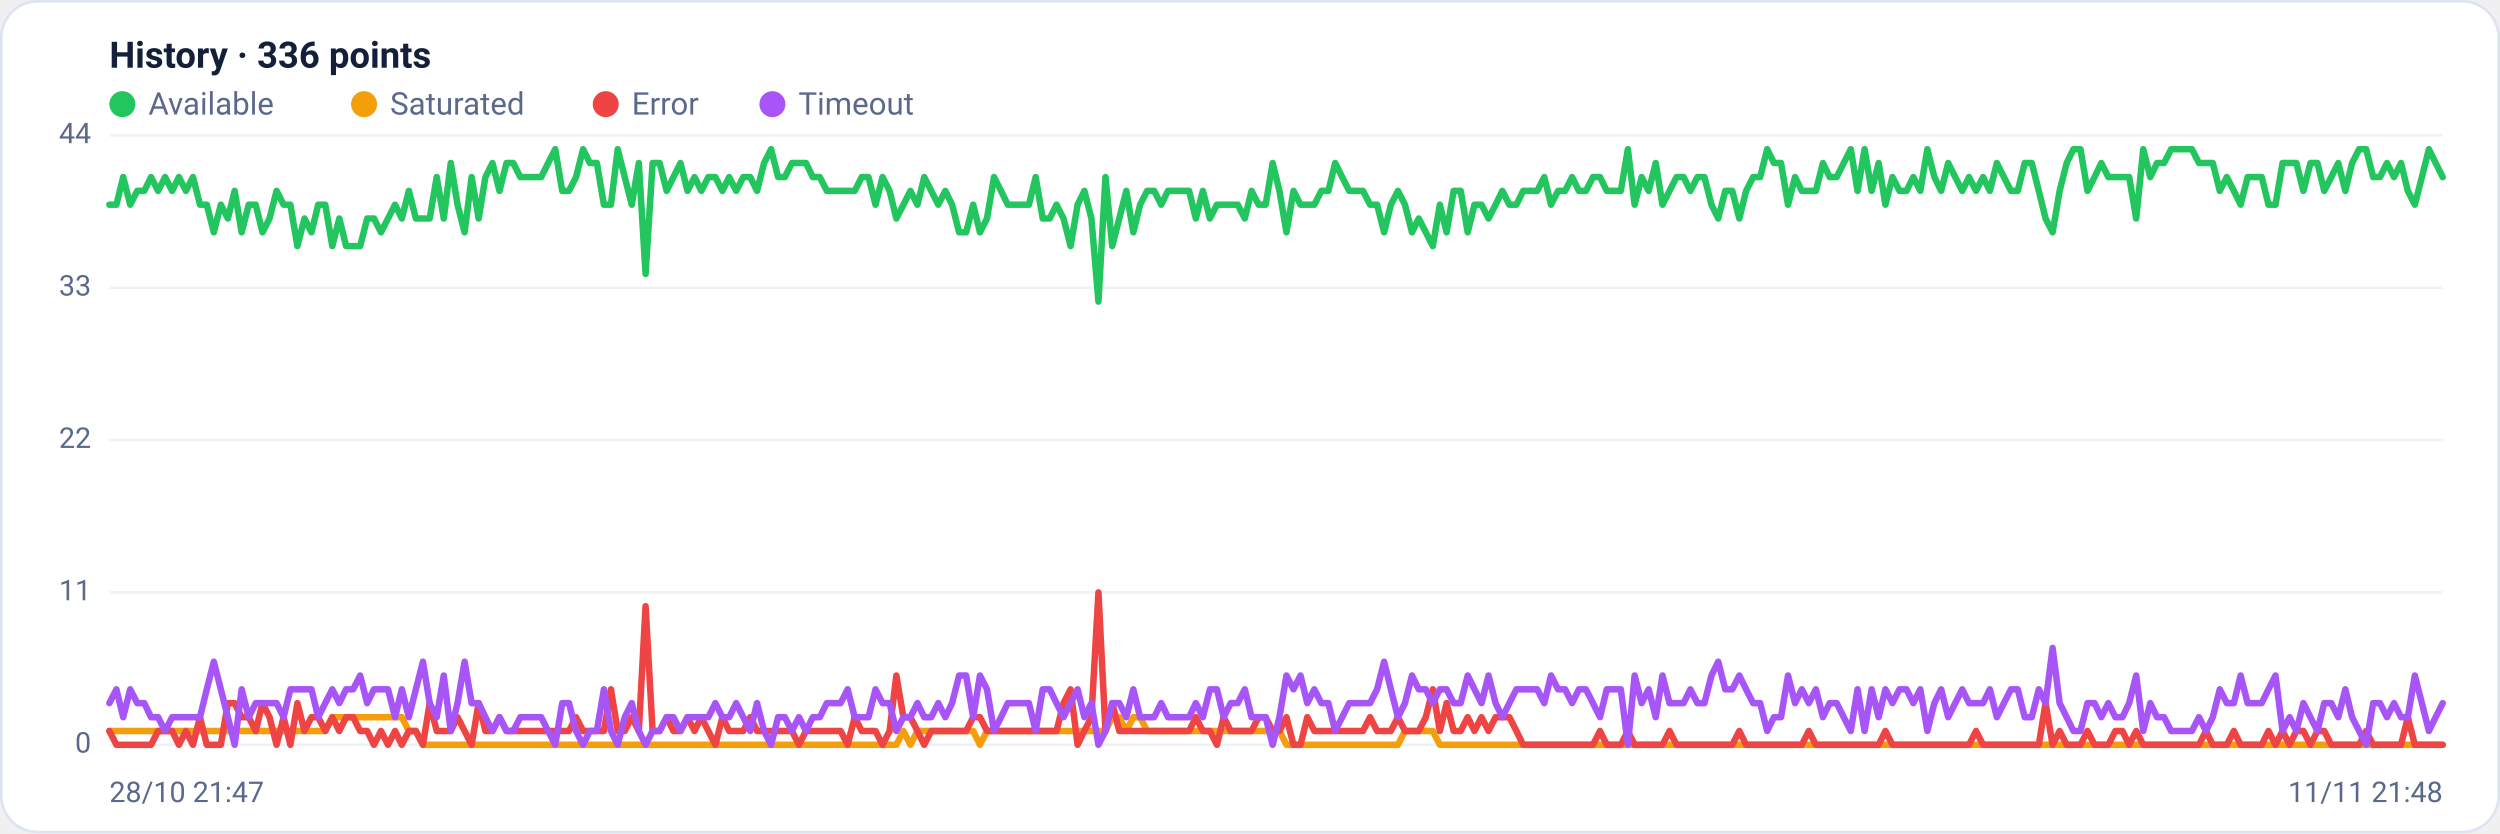
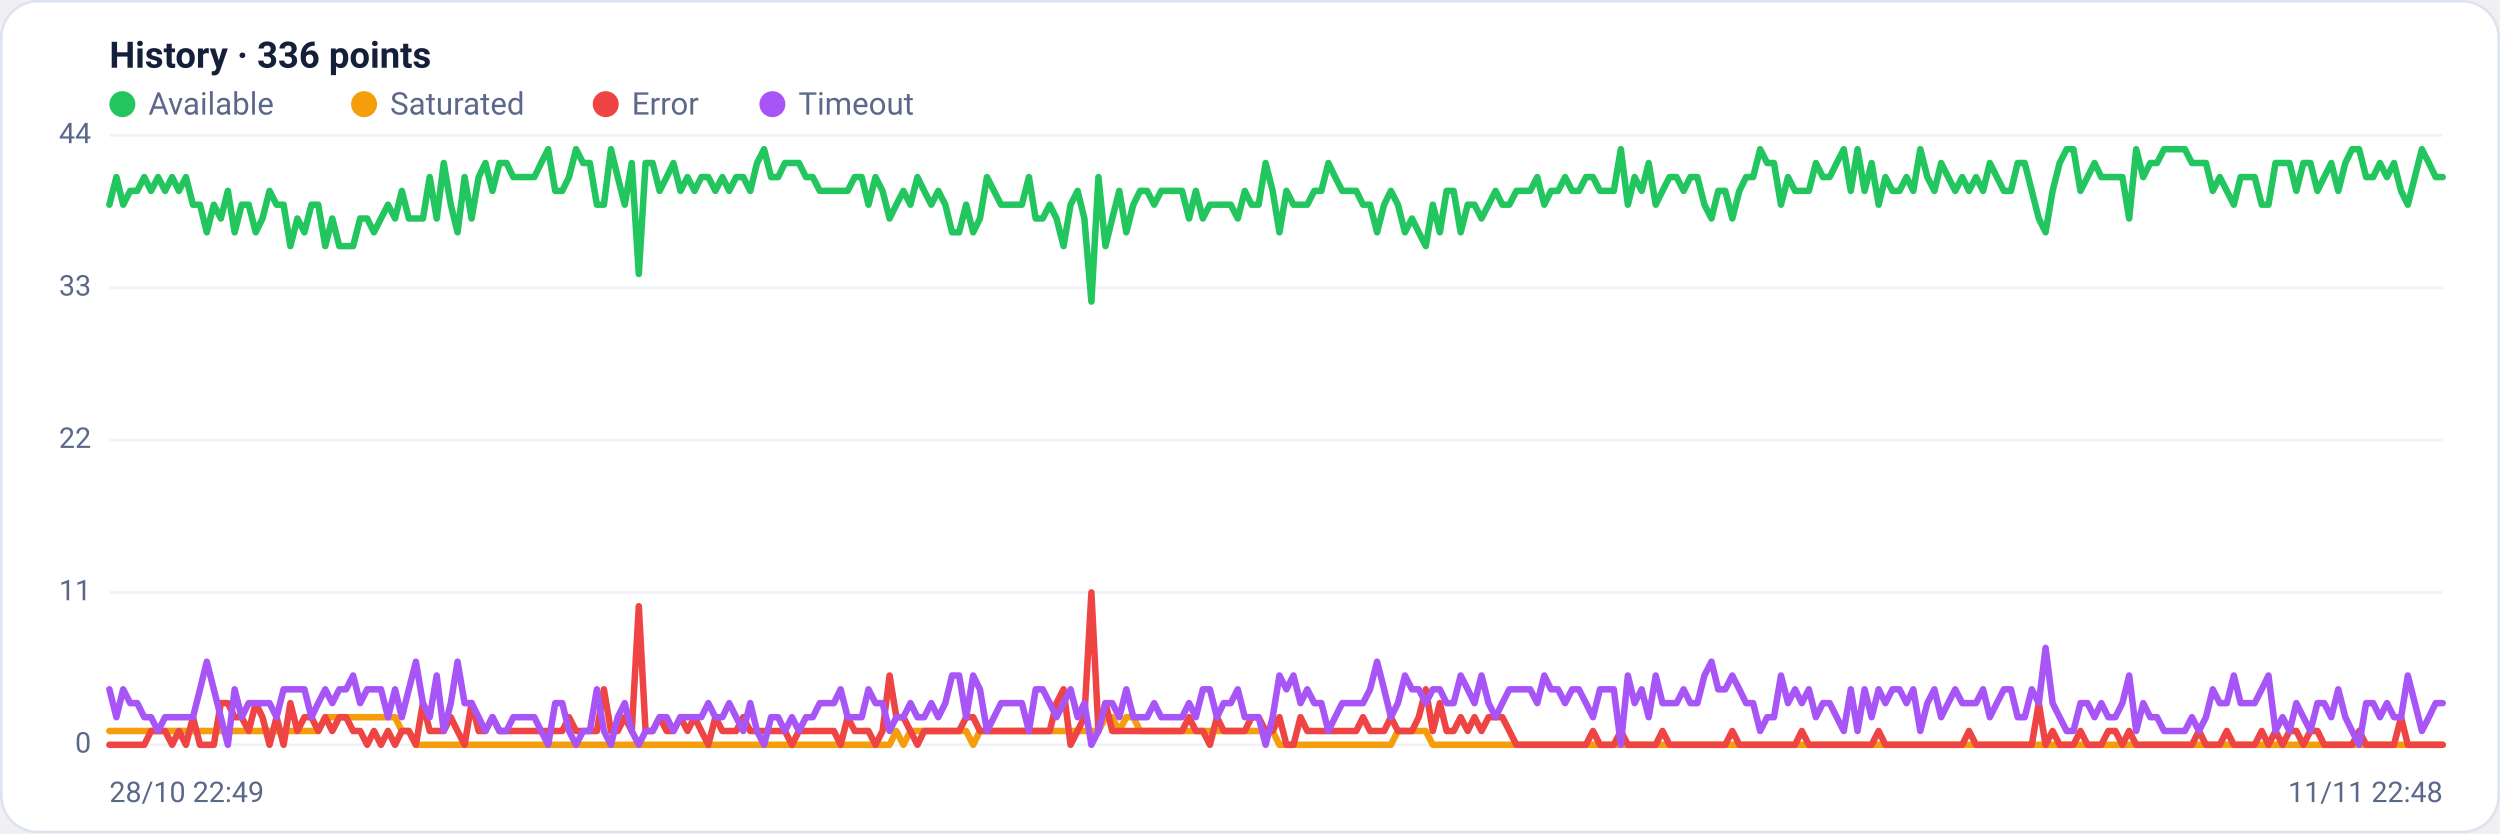
<svg xmlns="http://www.w3.org/2000/svg" viewBox="0 0 960 320" width="960" height="320" font-family="Segoe UI, system-ui, -apple-system, Roboto, Helvetica, Arial, sans-serif" role="img" aria-label="Availability history per region">
  <rect x="0.5" y="0.5" width="959" height="319" rx="14" fill="#ffffff" stroke="#dce3f1" />
  <text x="42" y="26" font-size="14" font-weight="600" fill="#14203a">History · 336 points</text>
  <circle cx="47" cy="40" r="5" fill="#22c55e" />
  <text x="57" y="44" font-size="12" fill="#5a688a">Available</text>
  <circle cx="139.8" cy="40" r="5" fill="#f59e0b" />
  <text x="149.8" y="44" font-size="12" fill="#5a688a">Saturated</text>
  <circle cx="232.6" cy="40" r="5" fill="#ef4444" />
  <text x="242.6" y="44" font-size="12" fill="#5a688a">Error</text>
  <circle cx="296.6" cy="40" r="5" fill="#a855f7" />
  <text x="306.6" y="44" font-size="12" fill="#5a688a">Timeout</text>
  <line x1="42" y1="286.0" x2="938" y2="286.0" stroke="#eef2f7" stroke-width="1" />
  <text x="35" y="289.0" text-anchor="end" font-size="11" fill="#5a688a">0</text>
  <line x1="42" y1="227.5" x2="938" y2="227.5" stroke="#eef2f7" stroke-width="1" />
  <text x="35" y="230.5" text-anchor="end" font-size="11" fill="#5a688a">11</text>
  <line x1="42" y1="169.0" x2="938" y2="169.0" stroke="#eef2f7" stroke-width="1" />
  <text x="35" y="172.0" text-anchor="end" font-size="11" fill="#5a688a">22</text>
  <line x1="42" y1="110.5" x2="938" y2="110.5" stroke="#eef2f7" stroke-width="1" />
  <text x="35" y="113.5" text-anchor="end" font-size="11" fill="#5a688a">33</text>
  <line x1="42" y1="52.0" x2="938" y2="52.0" stroke="#eef2f7" stroke-width="1" />
  <text x="35" y="55.0" text-anchor="end" font-size="11" fill="#5a688a">44</text>
-   <polyline fill="none" stroke="#22c55e" stroke-width="2.5" stroke-linejoin="round" stroke-linecap="round" points="42.0,78.6 44.7,78.6 47.3,68.0 50.0,78.6 52.7,73.3 55.4,73.3 58.0,68.0 60.7,73.3 63.4,68.0 66.1,73.3 68.7,68.0 71.4,73.3 74.1,68.0 76.8,78.6 79.4,78.6 82.1,89.2 84.8,78.6 87.5,83.9 90.1,73.3 92.8,89.2 95.5,78.6 98.2,78.6 100.8,89.2 103.5,83.9 106.2,73.3 108.9,78.6 111.5,78.6 114.2,94.5 116.9,83.9 119.6,89.2 122.2,78.6 124.9,78.6 127.6,94.5 130.3,83.9 132.9,94.5 135.6,94.5 138.3,94.5 141.0,83.9 143.6,83.9 146.3,89.2 149.0,83.9 151.7,78.6 154.3,83.9 157.0,73.3 159.7,83.9 162.4,83.9 165.0,83.9 167.7,68.0 170.4,83.9 173.1,62.6 175.7,78.6 178.4,89.2 181.1,68.0 183.8,83.9 186.4,68.0 189.1,62.6 191.8,73.3 194.5,62.6 197.1,62.6 199.8,68.0 202.5,68.0 205.2,68.0 207.8,68.0 210.5,62.6 213.2,57.3 215.9,73.3 218.5,73.3 221.2,68.0 223.9,57.3 226.5,62.6 229.2,62.6 231.9,78.6 234.6,78.6 237.2,57.3 239.9,68.0 242.6,78.6 245.3,62.6 247.9,105.2 250.6,62.6 253.3,62.6 256.0,73.3 258.6,68.0 261.3,62.6 264.0,73.3 266.7,68.0 269.3,73.3 272.0,68.0 274.7,68.0 277.4,73.3 280.0,68.0 282.7,73.3 285.4,68.0 288.1,68.0 290.7,73.3 293.4,62.6 296.1,57.3 298.8,68.0 301.4,68.0 304.1,62.6 306.8,62.6 309.5,62.6 312.1,68.0 314.8,68.0 317.5,73.3 320.2,73.3 322.8,73.3 325.5,73.3 328.2,73.3 330.9,68.0 333.5,68.0 336.2,78.6 338.9,68.0 341.6,73.3 344.2,83.9 346.9,78.6 349.6,73.3 352.3,78.6 354.9,68.0 357.6,73.3 360.3,78.6 363.0,73.3 365.6,78.6 368.3,89.2 371.0,89.2 373.7,78.6 376.3,89.2 379.0,83.9 381.7,68.0 384.4,73.3 387.0,78.6 389.7,78.6 392.4,78.6 395.1,78.6 397.7,68.0 400.4,83.9 403.1,83.9 405.7,78.6 408.4,83.9 411.1,94.5 413.8,78.6 416.4,73.3 419.1,83.9 421.8,115.8 424.5,68.0 427.1,94.5 429.8,83.9 432.5,73.3 435.2,89.2 437.8,78.6 440.5,73.3 443.2,73.3 445.9,78.6 448.5,73.3 451.2,73.3 453.9,73.3 456.6,73.3 459.2,83.9 461.9,73.3 464.6,83.9 467.3,78.6 469.9,78.6 472.6,78.6 475.3,78.6 478.0,83.9 480.6,73.3 483.3,78.6 486.0,78.6 488.7,62.6 491.3,73.3 494.0,89.2 496.7,73.3 499.4,78.6 502.0,78.6 504.7,78.6 507.4,73.3 510.1,73.3 512.7,62.6 515.4,68.0 518.1,73.3 520.8,73.3 523.4,73.3 526.1,78.6 528.8,78.6 531.5,89.2 534.1,78.6 536.8,73.3 539.5,78.6 542.2,89.2 544.8,83.9 547.5,89.2 550.2,94.5 552.9,78.6 555.5,89.2 558.2,73.3 560.9,73.3 563.6,89.2 566.2,78.6 568.9,78.6 571.6,83.9 574.3,78.6 576.9,73.3 579.6,78.6 582.3,78.6 584.9,73.3 587.6,73.3 590.3,73.3 593.0,68.0 595.6,78.6 598.3,73.3 601.0,73.3 603.7,68.0 606.3,73.3 609.0,73.3 611.7,68.0 614.4,68.0 617.0,73.3 619.7,73.3 622.4,73.3 625.1,57.3 627.7,78.6 630.4,68.0 633.1,73.3 635.8,62.6 638.4,78.6 641.1,73.3 643.8,68.0 646.5,68.0 649.1,73.3 651.8,68.0 654.5,68.0 657.2,78.6 659.8,83.9 662.5,73.3 665.2,73.3 667.9,83.9 670.5,73.3 673.2,68.0 675.9,68.0 678.6,57.3 681.2,62.6 683.9,62.6 686.6,78.6 689.3,68.0 691.9,73.3 694.6,73.3 697.3,73.3 700.0,62.6 702.6,68.0 705.3,68.0 708.0,62.6 710.7,57.3 713.3,73.3 716.0,57.3 718.7,73.3 721.4,62.6 724.0,78.6 726.7,68.0 729.4,73.3 732.1,73.3 734.7,68.0 737.4,73.3 740.1,57.3 742.8,68.0 745.4,73.3 748.1,62.6 750.8,68.0 753.5,73.3 756.1,68.0 758.8,73.3 761.5,68.0 764.1,73.3 766.8,62.6 769.5,68.0 772.2,73.3 774.8,73.3 777.5,62.6 780.2,62.6 782.9,73.3 785.5,83.9 788.2,89.2 790.9,73.3 793.6,62.6 796.2,57.3 798.9,57.3 801.6,73.3 804.3,68.0 806.9,62.6 809.6,68.0 812.3,68.0 815.0,68.0 817.6,68.0 820.3,83.9 823.0,57.3 825.7,68.0 828.3,62.6 831.0,62.6 833.7,57.3 836.4,57.3 839.0,57.3 841.7,57.3 844.4,62.6 847.1,62.6 849.7,62.6 852.4,73.3 855.1,68.0 857.8,73.3 860.4,78.6 863.1,68.0 865.8,68.0 868.5,68.0 871.1,78.6 873.8,78.6 876.5,62.6 879.2,62.6 881.8,62.6 884.5,73.3 887.2,62.6 889.9,62.6 892.5,73.3 895.2,68.0 897.9,62.6 900.6,73.3 903.2,62.6 905.9,57.3 908.6,57.3 911.3,68.0 913.9,68.0 916.6,62.6 919.3,68.0 922.0,62.6 924.6,73.3 927.3,78.6 930.0,68.0 932.7,57.3 935.3,62.6 938.0,68.0" />
-   <polyline fill="none" stroke="#f59e0b" stroke-width="2.5" stroke-linejoin="round" stroke-linecap="round" points="42.0,280.7 44.7,280.7 47.3,280.7 50.0,280.7 52.7,280.7 55.4,280.7 58.0,280.7 60.7,280.7 63.4,280.7 66.1,280.7 68.7,280.7 71.4,280.7 74.1,280.7 76.8,280.7 79.4,280.7 82.1,280.7 84.8,280.7 87.5,280.7 90.1,280.7 92.8,280.7 95.5,280.7 98.2,280.7 100.8,280.7 103.5,280.7 106.2,280.7 108.9,280.7 111.5,280.7 114.2,280.7 116.9,280.7 119.6,280.7 122.2,280.7 124.9,280.7 127.6,275.4 130.3,275.4 132.9,275.4 135.6,275.4 138.3,275.4 141.0,275.4 143.6,275.4 146.3,275.4 149.0,275.4 151.7,275.4 154.3,275.4 157.0,280.7 159.7,280.7 162.4,286.0 165.0,286.0 167.7,286.0 170.4,286.0 173.1,286.0 175.7,286.0 178.4,286.0 181.1,286.0 183.8,286.0 186.4,286.0 189.1,286.0 191.8,286.0 194.5,286.0 197.1,286.0 199.8,286.0 202.5,286.0 205.2,286.0 207.8,286.0 210.5,286.0 213.2,286.0 215.9,286.0 218.5,286.0 221.2,286.0 223.9,286.0 226.5,286.0 229.2,286.0 231.9,286.0 234.6,286.0 237.2,286.0 239.9,286.0 242.6,286.0 245.3,286.0 247.9,286.0 250.6,286.0 253.3,286.0 256.0,286.0 258.6,286.0 261.3,286.0 264.0,286.0 266.7,286.0 269.3,286.0 272.0,286.0 274.7,286.0 277.4,286.0 280.0,286.0 282.7,286.0 285.4,286.0 288.1,286.0 290.7,286.0 293.4,286.0 296.1,286.0 298.8,286.0 301.4,286.0 304.1,286.0 306.8,286.0 309.5,286.0 312.1,286.0 314.8,286.0 317.5,286.0 320.2,286.0 322.8,286.0 325.5,286.0 328.2,286.0 330.9,286.0 333.5,286.0 336.2,286.0 338.9,286.0 341.6,286.0 344.2,286.0 346.9,280.7 349.6,286.0 352.3,280.7 354.9,280.7 357.6,280.7 360.3,280.7 363.0,280.7 365.6,280.7 368.3,280.7 371.0,280.7 373.7,280.7 376.3,286.0 379.0,280.7 381.7,280.7 384.4,280.7 387.0,280.7 389.7,280.7 392.4,280.7 395.1,280.7 397.7,280.7 400.4,280.7 403.1,280.7 405.7,280.7 408.4,280.7 411.1,280.7 413.8,280.7 416.4,280.7 419.1,280.7 421.8,280.7 424.5,280.7 427.1,275.4 429.8,275.4 432.5,280.7 435.2,275.4 437.8,275.4 440.5,280.7 443.2,280.7 445.9,280.7 448.5,280.7 451.2,280.7 453.9,280.7 456.6,280.7 459.2,280.7 461.9,280.7 464.6,280.7 467.3,280.7 469.9,280.7 472.6,280.7 475.3,280.7 478.0,280.7 480.6,280.7 483.3,280.7 486.0,280.7 488.7,280.7 491.3,280.7 494.0,286.0 496.7,286.0 499.4,286.0 502.0,286.0 504.7,286.0 507.4,286.0 510.1,286.0 512.7,286.0 515.4,286.0 518.1,286.0 520.8,286.0 523.4,286.0 526.1,286.0 528.8,286.0 531.5,286.0 534.1,286.0 536.8,286.0 539.5,280.7 542.2,280.7 544.8,280.7 547.5,280.7 550.2,280.7 552.9,286.0 555.5,286.0 558.2,286.0 560.9,286.0 563.6,286.0 566.2,286.0 568.9,286.0 571.6,286.0 574.3,286.0 576.9,286.0 579.6,286.0 582.3,286.0 584.9,286.0 587.6,286.0 590.3,286.0 593.0,286.0 595.6,286.0 598.3,286.0 601.0,286.0 603.7,286.0 606.3,286.0 609.0,286.0 611.7,286.0 614.4,286.0 617.0,286.0 619.7,286.0 622.4,286.0 625.1,286.0 627.7,286.0 630.4,286.0 633.1,286.0 635.8,286.0 638.4,286.0 641.1,286.0 643.8,286.0 646.5,286.0 649.1,286.0 651.8,286.0 654.5,286.0 657.2,286.0 659.8,286.0 662.5,286.0 665.2,286.0 667.9,286.0 670.5,286.0 673.2,286.0 675.9,286.0 678.6,286.0 681.2,286.0 683.9,286.0 686.6,286.0 689.3,286.0 691.9,286.0 694.6,286.0 697.3,286.0 700.0,286.0 702.6,286.0 705.3,286.0 708.0,286.0 710.7,286.0 713.3,286.0 716.0,286.0 718.7,286.0 721.4,286.0 724.0,286.0 726.7,286.0 729.4,286.0 732.1,286.0 734.7,286.0 737.4,286.0 740.1,286.0 742.8,286.0 745.4,286.0 748.1,286.0 750.8,286.0 753.5,286.0 756.1,286.0 758.8,286.0 761.5,286.0 764.1,286.0 766.8,286.0 769.5,286.0 772.2,286.0 774.8,286.0 777.5,286.0 780.2,286.0 782.9,286.0 785.5,286.0 788.2,286.0 790.9,286.0 793.6,286.0 796.2,286.0 798.9,286.0 801.6,286.0 804.3,286.0 806.9,286.0 809.6,286.0 812.3,286.0 815.0,286.0 817.6,286.0 820.3,286.0 823.0,286.0 825.7,286.0 828.3,286.0 831.0,286.0 833.7,286.0 836.4,286.0 839.0,286.0 841.7,286.0 844.4,286.0 847.1,286.0 849.7,286.0 852.4,286.0 855.1,286.0 857.8,286.0 860.4,286.0 863.1,286.0 865.8,286.0 868.5,286.0 871.1,286.0 873.8,286.0 876.5,286.0 879.2,286.0 881.8,286.0 884.5,286.0 887.2,286.0 889.9,286.0 892.5,286.0 895.2,286.0 897.9,286.0 900.6,286.0 903.2,286.0 905.9,286.0 908.6,286.0 911.3,286.0 913.9,286.0 916.6,286.0 919.3,286.0 922.0,286.0 924.6,286.0 927.3,286.0 930.0,286.0 932.7,286.0 935.3,286.0 938.0,286.0" />
-   <polyline fill="none" stroke="#ef4444" stroke-width="2.5" stroke-linejoin="round" stroke-linecap="round" points="42.0,280.7 44.7,286.0 47.3,286.0 50.0,286.0 52.7,286.0 55.4,286.0 58.0,286.0 60.7,280.7 63.4,280.7 66.1,280.7 68.7,286.0 71.4,280.7 74.1,286.0 76.8,275.4 79.4,286.0 82.1,286.0 84.8,286.0 87.5,270.0 90.1,270.0 92.8,275.4 95.5,275.4 98.2,280.7 100.8,270.0 103.5,275.4 106.2,286.0 108.9,275.4 111.5,286.0 114.2,270.0 116.9,280.7 119.6,275.4 122.2,275.4 124.9,280.7 127.6,275.4 130.3,280.7 132.9,275.4 135.6,275.4 138.3,280.7 141.0,280.7 143.6,286.0 146.3,280.7 149.0,286.0 151.7,280.7 154.3,286.0 157.0,280.7 159.7,280.7 162.4,286.0 165.0,270.0 167.7,280.7 170.4,280.7 173.1,280.7 175.7,275.4 178.4,280.7 181.1,286.0 183.8,270.0 186.4,280.7 189.1,280.7 191.8,275.4 194.5,280.7 197.1,280.7 199.8,280.7 202.5,280.7 205.2,280.7 207.8,280.7 210.5,280.7 213.2,280.7 215.9,280.7 218.5,280.7 221.2,275.4 223.9,280.7 226.5,280.7 229.2,280.7 231.9,280.7 234.6,264.7 237.2,280.7 239.9,280.7 242.6,275.4 245.3,280.7 247.9,232.8 250.6,280.7 253.3,280.7 256.0,275.4 258.6,280.7 261.3,280.7 264.0,275.4 266.7,280.7 269.3,275.4 272.0,280.7 274.7,286.0 277.4,275.4 280.0,280.7 282.7,280.7 285.4,280.7 288.1,275.4 290.7,280.7 293.4,280.7 296.1,280.7 298.8,280.7 301.4,280.7 304.1,280.7 306.8,286.0 309.5,280.7 312.1,280.7 314.8,280.7 317.5,280.7 320.2,280.7 322.8,280.7 325.5,286.0 328.2,275.4 330.9,280.7 333.5,280.7 336.2,280.7 338.9,286.0 341.6,280.7 344.2,259.4 346.9,275.4 349.6,275.4 352.3,280.7 354.9,286.0 357.6,280.7 360.3,280.7 363.0,280.7 365.6,280.7 368.3,280.7 371.0,280.7 373.7,275.4 376.3,275.4 379.0,280.7 381.7,280.7 384.4,280.7 387.0,280.7 389.7,280.7 392.4,280.7 395.1,280.7 397.7,280.7 400.4,280.7 403.1,280.7 405.7,280.7 408.4,270.0 411.1,264.7 413.8,286.0 416.4,280.7 419.1,275.4 421.8,227.5 424.5,280.7 427.1,270.0 429.8,280.7 432.5,280.7 435.2,280.7 437.8,280.7 440.5,280.7 443.2,280.7 445.9,280.7 448.5,280.7 451.2,280.7 453.9,280.7 456.6,280.7 459.2,275.4 461.9,280.7 464.6,280.7 467.3,286.0 469.9,275.4 472.6,280.7 475.3,280.7 478.0,280.7 480.6,280.7 483.3,275.4 486.0,275.4 488.7,280.7 491.3,280.7 494.0,275.4 496.7,286.0 499.4,286.0 502.0,275.4 504.7,280.7 507.4,280.7 510.1,280.7 512.7,280.7 515.4,280.7 518.1,280.7 520.8,280.7 523.4,280.7 526.1,275.4 528.8,280.7 531.5,280.7 534.1,280.7 536.8,275.4 539.5,280.7 542.2,280.7 544.8,280.7 547.5,275.4 550.2,264.7 552.9,280.7 555.5,270.0 558.2,280.7 560.9,280.7 563.6,275.4 566.2,280.7 568.9,275.4 571.6,280.7 574.3,275.4 576.9,275.4 579.6,275.4 582.3,280.7 584.9,286.0 587.6,286.0 590.3,286.0 593.0,286.0 595.6,286.0 598.3,286.0 601.0,286.0 603.7,286.0 606.3,286.0 609.0,286.0 611.7,286.0 614.4,280.7 617.0,286.0 619.7,286.0 622.4,286.0 625.1,280.7 627.7,286.0 630.4,286.0 633.1,286.0 635.8,286.0 638.4,286.0 641.1,280.7 643.8,286.0 646.5,286.0 649.1,286.0 651.8,286.0 654.5,286.0 657.2,286.0 659.8,286.0 662.5,286.0 665.2,286.0 667.9,280.7 670.5,286.0 673.2,286.0 675.9,286.0 678.6,286.0 681.2,286.0 683.9,286.0 686.6,286.0 689.3,286.0 691.9,286.0 694.6,280.7 697.3,286.0 700.0,286.0 702.6,286.0 705.3,286.0 708.0,286.0 710.7,286.0 713.3,286.0 716.0,286.0 718.7,286.0 721.4,286.0 724.0,280.7 726.7,286.0 729.4,286.0 732.1,286.0 734.7,286.0 737.4,286.0 740.1,286.0 742.8,286.0 745.4,286.0 748.1,286.0 750.8,286.0 753.5,286.0 756.1,286.0 758.8,280.7 761.5,286.0 764.1,286.0 766.8,286.0 769.5,286.0 772.2,286.0 774.8,286.0 777.5,286.0 780.2,286.0 782.9,286.0 785.5,270.0 788.2,286.0 790.9,280.7 793.6,286.0 796.2,286.0 798.9,286.0 801.6,280.7 804.3,286.0 806.9,286.0 809.6,286.0 812.3,280.7 815.0,280.7 817.6,286.0 820.3,280.7 823.0,286.0 825.7,286.0 828.3,286.0 831.0,286.0 833.7,286.0 836.4,286.0 839.0,286.0 841.7,286.0 844.4,286.0 847.1,280.7 849.7,286.0 852.4,286.0 855.1,286.0 857.8,280.7 860.4,286.0 863.1,286.0 865.8,286.0 868.5,286.0 871.1,280.7 873.8,286.0 876.5,280.7 879.2,286.0 881.8,280.7 884.5,280.7 887.2,286.0 889.9,280.7 892.5,280.7 895.2,286.0 897.9,286.0 900.6,286.0 903.2,286.0 905.9,286.0 908.6,280.7 911.3,286.0 913.9,286.0 916.6,286.0 919.3,286.0 922.0,286.0 924.6,275.4 927.3,286.0 930.0,286.0 932.7,286.0 935.3,286.0 938.0,286.0" />
-   <polyline fill="none" stroke="#a855f7" stroke-width="2.5" stroke-linejoin="round" stroke-linecap="round" points="42.0,270.0 44.7,264.7 47.3,275.4 50.0,264.7 52.7,270.0 55.4,270.0 58.0,275.4 60.7,275.4 63.4,280.7 66.1,275.4 68.7,275.4 71.4,275.4 74.1,275.4 76.8,275.4 79.4,264.7 82.1,254.1 84.8,264.7 87.5,275.4 90.1,286.0 92.8,264.7 95.5,275.4 98.2,270.0 100.8,270.0 103.5,270.0 106.2,270.0 108.9,275.4 111.5,264.7 114.2,264.7 116.9,264.7 119.6,264.7 122.2,275.4 124.9,270.0 127.6,264.7 130.3,270.0 132.9,264.7 135.6,264.7 138.3,259.4 141.0,270.0 143.6,264.7 146.3,264.7 149.0,264.7 151.7,275.4 154.3,264.7 157.0,275.4 159.7,264.7 162.4,254.1 165.0,270.0 167.7,275.4 170.4,259.4 173.1,280.7 175.7,270.0 178.4,254.1 181.1,270.0 183.8,270.0 186.4,275.4 189.1,280.7 191.8,275.4 194.5,280.7 197.1,280.7 199.8,275.4 202.5,275.4 205.2,275.4 207.8,275.4 210.5,280.7 213.2,286.0 215.9,270.0 218.5,270.0 221.2,280.7 223.9,286.0 226.5,280.7 229.2,280.7 231.9,264.7 234.6,280.7 237.2,286.0 239.9,275.4 242.6,270.0 245.3,280.7 247.9,286.0 250.6,280.7 253.3,280.7 256.0,275.4 258.6,275.4 261.3,280.7 264.0,275.4 266.7,275.4 269.3,275.4 272.0,275.4 274.7,270.0 277.4,275.4 280.0,275.4 282.7,270.0 285.4,275.4 288.1,280.7 290.7,270.0 293.4,280.7 296.1,286.0 298.8,275.4 301.4,275.4 304.1,280.7 306.8,275.4 309.5,280.7 312.1,275.4 314.8,275.4 317.5,270.0 320.2,270.0 322.8,270.0 325.5,264.7 328.2,275.4 330.9,275.4 333.5,275.4 336.2,264.7 338.9,270.0 341.6,270.0 344.2,280.7 346.9,275.4 349.6,275.4 352.3,270.0 354.9,275.4 357.6,275.4 360.3,270.0 363.0,275.4 365.6,270.0 368.3,259.4 371.0,259.4 373.7,275.4 376.3,259.4 379.0,264.7 381.7,280.7 384.4,275.4 387.0,270.0 389.7,270.0 392.4,270.0 395.1,270.0 397.7,280.7 400.4,264.7 403.1,264.7 405.7,270.0 408.4,275.4 411.1,270.0 413.8,264.7 416.4,275.4 419.1,270.0 421.8,286.0 424.5,280.7 427.1,270.0 429.8,270.0 432.5,275.4 435.2,264.7 437.8,275.4 440.5,275.4 443.2,275.4 445.9,270.0 448.5,275.4 451.2,275.4 453.9,275.4 456.6,275.4 459.2,270.0 461.9,275.4 464.6,264.7 467.3,264.7 469.9,275.4 472.6,270.0 475.3,270.0 478.0,264.7 480.6,275.4 483.3,275.4 486.0,275.4 488.7,286.0 491.3,275.4 494.0,259.4 496.7,264.7 499.4,259.4 502.0,270.0 504.7,264.7 507.4,270.0 510.1,270.0 512.7,280.7 515.4,275.4 518.1,270.0 520.8,270.0 523.4,270.0 526.1,270.0 528.8,264.7 531.5,254.1 534.1,264.7 536.8,275.4 539.5,270.0 542.2,259.4 544.8,264.7 547.5,264.7 550.2,270.0 552.9,264.7 555.5,264.7 558.2,270.0 560.9,270.0 563.6,259.4 566.2,264.7 568.9,270.0 571.6,259.4 574.3,270.0 576.9,275.4 579.6,270.0 582.3,264.7 584.9,264.7 587.6,264.7 590.3,264.7 593.0,270.0 595.6,259.4 598.3,264.7 601.0,264.7 603.7,270.0 606.3,264.7 609.0,264.7 611.7,270.0 614.4,275.4 617.0,264.7 619.7,264.7 622.4,264.7 625.1,286.0 627.7,259.4 630.4,270.0 633.1,264.7 635.8,275.4 638.4,259.4 641.1,270.0 643.8,270.0 646.5,270.0 649.1,264.7 651.8,270.0 654.5,270.0 657.2,259.4 659.8,254.1 662.5,264.7 665.2,264.7 667.9,259.4 670.5,264.7 673.2,270.0 675.9,270.0 678.6,280.7 681.2,275.4 683.9,275.4 686.6,259.4 689.3,270.0 691.9,264.7 694.6,270.0 697.3,264.7 700.0,275.4 702.6,270.0 705.3,270.0 708.0,275.4 710.7,280.7 713.3,264.7 716.0,280.7 718.7,264.7 721.4,275.4 724.0,264.7 726.7,270.0 729.4,264.7 732.1,264.7 734.7,270.0 737.4,264.7 740.1,280.7 742.8,270.0 745.4,264.7 748.1,275.4 750.8,270.0 753.5,264.7 756.1,270.0 758.8,270.0 761.5,270.0 764.1,264.7 766.8,275.4 769.5,270.0 772.2,264.7 774.8,264.7 777.5,275.4 780.2,275.4 782.9,264.7 785.5,270.0 788.2,248.8 790.9,270.0 793.6,275.4 796.2,280.7 798.9,280.7 801.6,270.0 804.3,270.0 806.9,275.4 809.6,270.0 812.3,275.4 815.0,275.4 817.6,270.0 820.3,259.4 823.0,280.7 825.7,270.0 828.3,275.4 831.0,275.4 833.7,280.7 836.4,280.7 839.0,280.7 841.7,280.7 844.4,275.4 847.1,280.7 849.7,275.4 852.4,264.7 855.1,270.0 857.8,270.0 860.4,259.4 863.1,270.0 865.8,270.0 868.5,270.0 871.1,264.7 873.8,259.4 876.5,280.7 879.2,275.4 881.8,280.7 884.5,270.0 887.2,275.4 889.9,280.7 892.5,270.0 895.2,270.0 897.9,275.4 900.6,264.7 903.2,275.4 905.9,280.7 908.6,286.0 911.3,270.0 913.9,270.0 916.6,275.4 919.3,270.0 922.0,275.4 924.6,275.4 927.3,259.4 930.0,270.0 932.7,280.7 935.3,275.4 938.0,270.0" />
-   <text x="42" y="308" font-size="11" fill="#5a688a">28/10 21:47</text>
-   <text x="938" y="308" text-anchor="end" font-size="11" fill="#5a688a">11/11 21:48</text>
+   <polyline fill="none" stroke="#22c55e" stroke-width="2.5" stroke-linejoin="round" stroke-linecap="round" points="42.0,78.6 44.7,68.0 47.3,78.6 50.0,73.3 52.7,73.3 55.4,68.0 58.0,73.3 60.7,68.0 63.4,73.3 66.1,68.0 68.7,73.3 71.4,68.0 74.1,78.6 76.8,78.6 79.4,89.2 82.1,78.6 84.8,83.9 87.5,73.3 90.1,89.2 92.8,78.6 95.5,78.6 98.2,89.2 100.8,83.9 103.5,73.3 106.2,78.6 108.9,78.6 111.5,94.5 114.2,83.9 116.9,89.2 119.6,78.6 122.2,78.6 124.9,94.5 127.6,83.9 130.3,94.5 132.9,94.5 135.6,94.5 138.3,83.9 141.0,83.9 143.6,89.2 146.3,83.9 149.0,78.6 151.7,83.9 154.3,73.3 157.0,83.9 159.7,83.9 162.4,83.9 165.0,68.0 167.7,83.9 170.4,62.6 173.1,78.6 175.7,89.2 178.4,68.0 181.1,83.9 183.8,68.0 186.4,62.6 189.1,73.3 191.8,62.6 194.5,62.6 197.1,68.0 199.8,68.0 202.5,68.0 205.2,68.0 207.8,62.6 210.5,57.3 213.2,73.3 215.9,73.3 218.5,68.0 221.2,57.3 223.9,62.6 226.5,62.6 229.2,78.6 231.9,78.6 234.6,57.3 237.2,68.0 239.9,78.6 242.6,62.6 245.3,105.2 247.9,62.6 250.6,62.6 253.3,73.3 256.0,68.0 258.6,62.6 261.3,73.3 264.0,68.0 266.7,73.3 269.3,68.0 272.0,68.0 274.7,73.3 277.4,68.0 280.0,73.3 282.7,68.0 285.4,68.0 288.1,73.3 290.7,62.6 293.4,57.3 296.1,68.0 298.8,68.0 301.4,62.6 304.1,62.6 306.8,62.6 309.5,68.0 312.1,68.0 314.8,73.3 317.5,73.3 320.2,73.3 322.8,73.3 325.5,73.3 328.2,68.0 330.9,68.0 333.5,78.6 336.2,68.0 338.9,73.3 341.6,83.9 344.2,78.6 346.9,73.3 349.6,78.6 352.3,68.0 354.9,73.3 357.6,78.6 360.3,73.3 363.0,78.6 365.6,89.2 368.3,89.2 371.0,78.6 373.7,89.2 376.3,83.9 379.0,68.0 381.7,73.3 384.4,78.6 387.0,78.6 389.7,78.6 392.4,78.6 395.1,68.0 397.7,83.9 400.4,83.9 403.1,78.6 405.7,83.9 408.4,94.5 411.1,78.6 413.8,73.3 416.4,83.9 419.1,115.8 421.8,68.0 424.5,94.5 427.1,83.9 429.8,73.3 432.5,89.2 435.2,78.6 437.8,73.3 440.5,73.3 443.2,78.6 445.9,73.3 448.5,73.3 451.2,73.3 453.9,73.3 456.6,83.9 459.2,73.3 461.9,83.9 464.6,78.6 467.3,78.6 469.9,78.6 472.6,78.6 475.3,83.9 478.0,73.3 480.6,78.6 483.3,78.6 486.0,62.6 488.7,73.3 491.3,89.2 494.0,73.3 496.7,78.6 499.4,78.6 502.0,78.6 504.7,73.3 507.4,73.3 510.1,62.6 512.7,68.0 515.4,73.3 518.1,73.3 520.8,73.3 523.4,78.6 526.1,78.6 528.8,89.2 531.5,78.6 534.1,73.3 536.8,78.6 539.5,89.2 542.2,83.9 544.8,89.2 547.5,94.5 550.2,78.6 552.9,89.2 555.5,73.3 558.2,73.3 560.9,89.2 563.6,78.6 566.2,78.6 568.9,83.9 571.6,78.6 574.3,73.3 576.9,78.6 579.6,78.6 582.3,73.3 584.9,73.3 587.6,73.3 590.3,68.0 593.0,78.6 595.6,73.3 598.3,73.3 601.0,68.0 603.7,73.3 606.3,73.3 609.0,68.0 611.7,68.0 614.4,73.3 617.0,73.3 619.7,73.3 622.4,57.3 625.1,78.6 627.7,68.0 630.4,73.3 633.1,62.6 635.8,78.6 638.4,73.3 641.1,68.0 643.8,68.0 646.5,73.3 649.1,68.0 651.8,68.0 654.5,78.6 657.2,83.9 659.8,73.3 662.5,73.3 665.2,83.9 667.9,73.3 670.5,68.0 673.2,68.0 675.9,57.3 678.6,62.6 681.2,62.6 683.9,78.6 686.6,68.0 689.3,73.3 691.9,73.3 694.6,73.3 697.3,62.6 700.0,68.0 702.6,68.0 705.3,62.6 708.0,57.3 710.7,73.3 713.3,57.3 716.0,73.3 718.7,62.6 721.4,78.6 724.0,68.0 726.7,73.3 729.4,73.3 732.1,68.0 734.7,73.3 737.4,57.3 740.1,68.0 742.8,73.3 745.4,62.6 748.1,68.0 750.8,73.3 753.5,68.0 756.1,73.3 758.8,68.0 761.5,73.3 764.1,62.6 766.8,68.0 769.5,73.3 772.2,73.3 774.8,62.6 777.5,62.6 780.2,73.3 782.9,83.9 785.5,89.2 788.2,73.3 790.9,62.6 793.6,57.3 796.2,57.3 798.9,73.3 801.6,68.0 804.3,62.6 806.9,68.0 809.6,68.0 812.3,68.0 815.0,68.0 817.6,83.9 820.3,57.3 823.0,68.0 825.7,62.6 828.3,62.6 831.0,57.3 833.7,57.3 836.4,57.3 839.0,57.3 841.7,62.6 844.4,62.6 847.1,62.6 849.7,73.3 852.4,68.0 855.1,73.3 857.8,78.6 860.4,68.0 863.1,68.0 865.8,68.0 868.5,78.6 871.1,78.6 873.8,62.6 876.5,62.6 879.2,62.6 881.8,73.3 884.5,62.6 887.2,62.6 889.9,73.3 892.5,68.0 895.2,62.6 897.9,73.3 900.6,62.6 903.2,57.3 905.9,57.3 908.6,68.0 911.3,68.0 913.9,62.6 916.6,68.0 919.3,62.6 922.0,73.3 924.6,78.6 927.3,68.0 930.0,57.3 932.7,62.6 935.3,68.0 938.0,68.0" />
+   <polyline fill="none" stroke="#f59e0b" stroke-width="2.5" stroke-linejoin="round" stroke-linecap="round" points="42.0,280.7 44.7,280.7 47.3,280.7 50.0,280.7 52.7,280.7 55.4,280.7 58.0,280.7 60.7,280.7 63.4,280.7 66.1,280.7 68.7,280.7 71.4,280.7 74.1,280.7 76.8,280.7 79.4,280.7 82.1,280.7 84.8,280.7 87.5,280.7 90.1,280.7 92.8,280.7 95.5,280.7 98.2,280.7 100.8,280.7 103.5,280.7 106.2,280.7 108.9,280.7 111.5,280.7 114.2,280.7 116.9,280.7 119.6,280.7 122.2,280.7 124.9,275.4 127.6,275.4 130.3,275.4 132.9,275.4 135.6,275.4 138.3,275.4 141.0,275.4 143.6,275.4 146.3,275.4 149.0,275.4 151.7,275.4 154.3,280.7 157.0,280.7 159.7,286.0 162.4,286.0 165.0,286.0 167.7,286.0 170.4,286.0 173.1,286.0 175.7,286.0 178.4,286.0 181.1,286.0 183.8,286.0 186.4,286.0 189.1,286.0 191.8,286.0 194.5,286.0 197.1,286.0 199.8,286.0 202.5,286.0 205.2,286.0 207.8,286.0 210.5,286.0 213.2,286.0 215.9,286.0 218.5,286.0 221.2,286.0 223.9,286.0 226.5,286.0 229.2,286.0 231.9,286.0 234.6,286.0 237.2,286.0 239.9,286.0 242.6,286.0 245.3,286.0 247.9,286.0 250.6,286.0 253.3,286.0 256.0,286.0 258.6,286.0 261.3,286.0 264.0,286.0 266.7,286.0 269.3,286.0 272.0,286.0 274.7,286.0 277.4,286.0 280.0,286.0 282.7,286.0 285.4,286.0 288.1,286.0 290.7,286.0 293.4,286.0 296.1,286.0 298.8,286.0 301.4,286.0 304.1,286.0 306.8,286.0 309.5,286.0 312.1,286.0 314.8,286.0 317.5,286.0 320.2,286.0 322.8,286.0 325.5,286.0 328.2,286.0 330.9,286.0 333.5,286.0 336.2,286.0 338.9,286.0 341.6,286.0 344.2,280.7 346.9,286.0 349.6,280.7 352.3,280.7 354.9,280.7 357.6,280.7 360.3,280.7 363.0,280.7 365.6,280.7 368.3,280.7 371.0,280.7 373.7,286.0 376.3,280.7 379.0,280.7 381.7,280.7 384.4,280.7 387.0,280.7 389.7,280.7 392.4,280.7 395.1,280.7 397.7,280.7 400.4,280.7 403.1,280.7 405.7,280.7 408.4,280.7 411.1,280.7 413.8,280.7 416.4,280.7 419.1,280.7 421.8,280.7 424.5,275.4 427.1,275.4 429.8,280.7 432.5,275.4 435.2,275.4 437.8,280.7 440.5,280.7 443.2,280.7 445.9,280.7 448.5,280.7 451.2,280.7 453.9,280.7 456.6,280.7 459.2,280.7 461.9,280.7 464.6,280.7 467.3,280.7 469.9,280.7 472.6,280.7 475.3,280.7 478.0,280.7 480.6,280.7 483.3,280.7 486.0,280.7 488.7,280.7 491.3,286.0 494.0,286.0 496.7,286.0 499.4,286.0 502.0,286.0 504.7,286.0 507.4,286.0 510.1,286.0 512.7,286.0 515.4,286.0 518.1,286.0 520.8,286.0 523.4,286.0 526.1,286.0 528.8,286.0 531.5,286.0 534.1,286.0 536.8,280.7 539.5,280.7 542.2,280.7 544.8,280.7 547.5,280.7 550.2,286.0 552.9,286.0 555.5,286.0 558.2,286.0 560.9,286.0 563.6,286.0 566.2,286.0 568.9,286.0 571.6,286.0 574.3,286.0 576.9,286.0 579.6,286.0 582.3,286.0 584.9,286.0 587.6,286.0 590.3,286.0 593.0,286.0 595.6,286.0 598.3,286.0 601.0,286.0 603.7,286.0 606.3,286.0 609.0,286.0 611.7,286.0 614.4,286.0 617.0,286.0 619.7,286.0 622.4,286.0 625.1,286.0 627.7,286.0 630.4,286.0 633.1,286.0 635.8,286.0 638.4,286.0 641.1,286.0 643.8,286.0 646.5,286.0 649.1,286.0 651.8,286.0 654.5,286.0 657.2,286.0 659.8,286.0 662.5,286.0 665.2,286.0 667.9,286.0 670.5,286.0 673.2,286.0 675.9,286.0 678.6,286.0 681.2,286.0 683.9,286.0 686.6,286.0 689.3,286.0 691.9,286.0 694.6,286.0 697.3,286.0 700.0,286.0 702.6,286.0 705.3,286.0 708.0,286.0 710.7,286.0 713.3,286.0 716.0,286.0 718.7,286.0 721.4,286.0 724.0,286.0 726.7,286.0 729.4,286.0 732.1,286.0 734.7,286.0 737.4,286.0 740.1,286.0 742.8,286.0 745.4,286.0 748.1,286.0 750.8,286.0 753.5,286.0 756.1,286.0 758.8,286.0 761.5,286.0 764.1,286.0 766.8,286.0 769.5,286.0 772.2,286.0 774.8,286.0 777.5,286.0 780.2,286.0 782.9,286.0 785.5,286.0 788.2,286.0 790.9,286.0 793.6,286.0 796.2,286.0 798.9,286.0 801.6,286.0 804.3,286.0 806.9,286.0 809.6,286.0 812.3,286.0 815.0,286.0 817.6,286.0 820.3,286.0 823.0,286.0 825.7,286.0 828.3,286.0 831.0,286.0 833.7,286.0 836.4,286.0 839.0,286.0 841.7,286.0 844.4,286.0 847.1,286.0 849.7,286.0 852.4,286.0 855.1,286.0 857.8,286.0 860.4,286.0 863.1,286.0 865.8,286.0 868.5,286.0 871.1,286.0 873.8,286.0 876.5,286.0 879.2,286.0 881.8,286.0 884.5,286.0 887.2,286.0 889.9,286.0 892.5,286.0 895.2,286.0 897.9,286.0 900.6,286.0 903.2,286.0 905.9,286.0 908.6,286.0 911.3,286.0 913.9,286.0 916.6,286.0 919.3,286.0 922.0,286.0 924.6,286.0 927.3,286.0 930.0,286.0 932.7,286.0 935.3,286.0 938.0,286.0" />
+   <polyline fill="none" stroke="#ef4444" stroke-width="2.5" stroke-linejoin="round" stroke-linecap="round" points="42.0,286.0 44.7,286.0 47.3,286.0 50.0,286.0 52.7,286.0 55.4,286.0 58.0,280.7 60.7,280.7 63.4,280.7 66.1,286.0 68.7,280.7 71.4,286.0 74.1,275.4 76.8,286.0 79.4,286.0 82.1,286.0 84.8,270.0 87.5,270.0 90.1,275.4 92.8,275.4 95.5,280.7 98.2,270.0 100.8,275.4 103.5,286.0 106.2,275.4 108.9,286.0 111.5,270.0 114.2,280.7 116.9,275.4 119.6,275.4 122.2,280.7 124.9,275.4 127.6,280.7 130.3,275.4 132.9,275.4 135.6,280.7 138.3,280.7 141.0,286.0 143.6,280.7 146.3,286.0 149.0,280.7 151.7,286.0 154.3,280.7 157.0,280.7 159.7,286.0 162.4,270.0 165.0,280.7 167.7,280.7 170.4,280.7 173.1,275.4 175.7,280.7 178.4,286.0 181.1,270.0 183.8,280.7 186.4,280.7 189.1,275.4 191.8,280.7 194.5,280.7 197.1,280.7 199.8,280.7 202.5,280.7 205.2,280.7 207.8,280.7 210.5,280.7 213.2,280.7 215.9,280.7 218.5,275.4 221.2,280.7 223.9,280.7 226.5,280.7 229.2,280.7 231.9,264.7 234.6,280.7 237.2,280.7 239.9,275.4 242.6,280.7 245.3,232.8 247.9,280.7 250.6,280.7 253.3,275.4 256.0,280.7 258.6,280.7 261.3,275.4 264.0,280.7 266.7,275.4 269.3,280.7 272.0,286.0 274.7,275.4 277.4,280.7 280.0,280.7 282.7,280.7 285.4,275.4 288.1,280.7 290.7,280.7 293.4,280.7 296.1,280.7 298.8,280.7 301.4,280.7 304.1,286.0 306.8,280.7 309.5,280.7 312.1,280.7 314.8,280.7 317.5,280.7 320.2,280.7 322.8,286.0 325.5,275.4 328.2,280.7 330.9,280.7 333.5,280.7 336.2,286.0 338.9,280.7 341.6,259.4 344.2,275.4 346.9,275.4 349.6,280.7 352.3,286.0 354.9,280.7 357.6,280.7 360.3,280.7 363.0,280.7 365.6,280.7 368.3,280.7 371.0,275.4 373.7,275.4 376.3,280.7 379.0,280.7 381.7,280.7 384.4,280.7 387.0,280.7 389.7,280.7 392.4,280.7 395.1,280.7 397.7,280.7 400.4,280.7 403.1,280.7 405.7,270.0 408.4,264.7 411.1,286.0 413.8,280.7 416.4,275.4 419.1,227.5 421.8,280.7 424.5,270.0 427.1,280.7 429.8,280.7 432.5,280.7 435.2,280.7 437.8,280.7 440.5,280.7 443.2,280.7 445.9,280.7 448.5,280.7 451.2,280.7 453.9,280.7 456.6,275.4 459.2,280.7 461.9,280.7 464.6,286.0 467.3,275.4 469.9,280.7 472.6,280.7 475.3,280.7 478.0,280.7 480.6,275.4 483.3,275.4 486.0,280.7 488.7,280.7 491.3,275.4 494.0,286.0 496.7,286.0 499.4,275.4 502.0,280.7 504.7,280.7 507.4,280.7 510.1,280.7 512.7,280.7 515.4,280.7 518.1,280.7 520.8,280.7 523.4,275.4 526.1,280.7 528.8,280.7 531.5,280.7 534.1,275.4 536.8,280.7 539.5,280.7 542.2,280.7 544.8,275.4 547.5,264.7 550.2,280.7 552.9,270.0 555.5,280.7 558.2,280.7 560.9,275.4 563.6,280.7 566.2,275.4 568.9,280.7 571.6,275.4 574.3,275.4 576.9,275.4 579.6,280.7 582.3,286.0 584.9,286.0 587.6,286.0 590.3,286.0 593.0,286.0 595.6,286.0 598.3,286.0 601.0,286.0 603.7,286.0 606.3,286.0 609.0,286.0 611.7,280.7 614.4,286.0 617.0,286.0 619.7,286.0 622.4,280.7 625.1,286.0 627.7,286.0 630.4,286.0 633.1,286.0 635.8,286.0 638.4,280.7 641.1,286.0 643.8,286.0 646.5,286.0 649.1,286.0 651.8,286.0 654.5,286.0 657.2,286.0 659.8,286.0 662.5,286.0 665.2,280.7 667.9,286.0 670.5,286.0 673.2,286.0 675.9,286.0 678.6,286.0 681.2,286.0 683.9,286.0 686.6,286.0 689.3,286.0 691.9,280.7 694.6,286.0 697.3,286.0 700.0,286.0 702.6,286.0 705.3,286.0 708.0,286.0 710.7,286.0 713.3,286.0 716.0,286.0 718.7,286.0 721.4,280.7 724.0,286.0 726.7,286.0 729.4,286.0 732.1,286.0 734.7,286.0 737.4,286.0 740.1,286.0 742.8,286.0 745.4,286.0 748.1,286.0 750.8,286.0 753.5,286.0 756.1,280.7 758.8,286.0 761.5,286.0 764.1,286.0 766.8,286.0 769.5,286.0 772.2,286.0 774.8,286.0 777.5,286.0 780.2,286.0 782.9,270.0 785.5,286.0 788.2,280.7 790.9,286.0 793.6,286.0 796.2,286.0 798.9,280.7 801.6,286.0 804.3,286.0 806.9,286.0 809.6,280.7 812.3,280.7 815.0,286.0 817.6,280.7 820.3,286.0 823.0,286.0 825.7,286.0 828.3,286.0 831.0,286.0 833.7,286.0 836.4,286.0 839.0,286.0 841.7,286.0 844.4,280.7 847.1,286.0 849.7,286.0 852.4,286.0 855.1,280.7 857.8,286.0 860.4,286.0 863.1,286.0 865.8,286.0 868.5,280.7 871.1,286.0 873.8,280.7 876.5,286.0 879.2,280.7 881.8,280.7 884.5,286.0 887.2,280.7 889.9,280.7 892.5,286.0 895.2,286.0 897.9,286.0 900.6,286.0 903.2,286.0 905.9,280.7 908.6,286.0 911.3,286.0 913.9,286.0 916.6,286.0 919.3,286.0 922.0,275.4 924.6,286.0 927.3,286.0 930.0,286.0 932.7,286.0 935.3,286.0 938.0,286.0" />
+   <polyline fill="none" stroke="#a855f7" stroke-width="2.5" stroke-linejoin="round" stroke-linecap="round" points="42.0,264.7 44.7,275.4 47.3,264.7 50.0,270.0 52.7,270.0 55.4,275.4 58.0,275.4 60.7,280.7 63.4,275.4 66.1,275.4 68.7,275.4 71.4,275.4 74.1,275.4 76.8,264.7 79.4,254.1 82.1,264.7 84.8,275.4 87.5,286.0 90.1,264.7 92.8,275.4 95.5,270.0 98.2,270.0 100.8,270.0 103.5,270.0 106.2,275.4 108.9,264.7 111.5,264.7 114.2,264.7 116.9,264.7 119.6,275.4 122.2,270.0 124.9,264.7 127.6,270.0 130.3,264.7 132.9,264.7 135.6,259.4 138.3,270.0 141.0,264.7 143.6,264.7 146.3,264.7 149.0,275.4 151.7,264.7 154.3,275.4 157.0,264.7 159.7,254.1 162.4,270.0 165.0,275.4 167.7,259.4 170.4,280.7 173.1,270.0 175.7,254.1 178.4,270.0 181.1,270.0 183.8,275.4 186.4,280.7 189.1,275.4 191.8,280.7 194.5,280.7 197.1,275.4 199.8,275.4 202.5,275.4 205.2,275.4 207.8,280.7 210.5,286.0 213.2,270.0 215.9,270.0 218.5,280.7 221.2,286.0 223.9,280.7 226.5,280.7 229.2,264.7 231.9,280.7 234.6,286.0 237.2,275.4 239.9,270.0 242.6,280.7 245.3,286.0 247.9,280.7 250.6,280.7 253.3,275.4 256.0,275.4 258.6,280.7 261.3,275.4 264.0,275.4 266.7,275.4 269.3,275.4 272.0,270.0 274.7,275.4 277.4,275.4 280.0,270.0 282.7,275.4 285.4,280.7 288.1,270.0 290.7,280.7 293.4,286.0 296.1,275.4 298.8,275.4 301.4,280.7 304.1,275.4 306.8,280.7 309.5,275.4 312.1,275.4 314.8,270.0 317.5,270.0 320.2,270.0 322.8,264.7 325.5,275.4 328.2,275.4 330.9,275.4 333.5,264.7 336.2,270.0 338.9,270.0 341.6,280.7 344.2,275.4 346.9,275.4 349.6,270.0 352.3,275.4 354.9,275.4 357.6,270.0 360.3,275.4 363.0,270.0 365.6,259.4 368.3,259.4 371.0,275.4 373.7,259.4 376.3,264.7 379.0,280.7 381.7,275.4 384.4,270.0 387.0,270.0 389.7,270.0 392.4,270.0 395.1,280.7 397.7,264.7 400.4,264.7 403.1,270.0 405.7,275.4 408.4,270.0 411.1,264.7 413.8,275.4 416.4,270.0 419.1,286.0 421.8,280.7 424.5,270.0 427.1,270.0 429.8,275.4 432.5,264.7 435.2,275.4 437.8,275.4 440.5,275.4 443.2,270.0 445.9,275.4 448.5,275.4 451.2,275.4 453.9,275.4 456.6,270.0 459.2,275.4 461.9,264.7 464.6,264.7 467.3,275.4 469.9,270.0 472.6,270.0 475.3,264.7 478.0,275.4 480.6,275.4 483.3,275.4 486.0,286.0 488.7,275.4 491.3,259.4 494.0,264.7 496.7,259.4 499.4,270.0 502.0,264.7 504.7,270.0 507.4,270.0 510.1,280.7 512.7,275.4 515.4,270.0 518.1,270.0 520.8,270.0 523.4,270.0 526.1,264.7 528.8,254.1 531.5,264.7 534.1,275.4 536.8,270.0 539.5,259.4 542.2,264.7 544.8,264.7 547.5,270.0 550.2,264.7 552.9,264.7 555.5,270.0 558.2,270.0 560.9,259.4 563.6,264.7 566.2,270.0 568.9,259.4 571.6,270.0 574.3,275.4 576.9,270.0 579.6,264.7 582.3,264.7 584.9,264.7 587.6,264.7 590.3,270.0 593.0,259.4 595.6,264.7 598.3,264.7 601.0,270.0 603.7,264.7 606.3,264.7 609.0,270.0 611.7,275.4 614.4,264.7 617.0,264.7 619.7,264.7 622.4,286.0 625.1,259.4 627.7,270.0 630.4,264.7 633.1,275.4 635.8,259.4 638.4,270.0 641.1,270.0 643.8,270.0 646.5,264.7 649.1,270.0 651.8,270.0 654.5,259.4 657.2,254.1 659.8,264.7 662.5,264.7 665.2,259.4 667.9,264.7 670.5,270.0 673.2,270.0 675.9,280.7 678.6,275.4 681.2,275.4 683.9,259.4 686.6,270.0 689.3,264.7 691.9,270.0 694.6,264.7 697.3,275.4 700.0,270.0 702.6,270.0 705.3,275.4 708.0,280.7 710.7,264.7 713.3,280.7 716.0,264.7 718.7,275.4 721.4,264.7 724.0,270.0 726.7,264.7 729.4,264.7 732.1,270.0 734.7,264.7 737.4,280.7 740.1,270.0 742.8,264.7 745.4,275.4 748.1,270.0 750.8,264.7 753.5,270.0 756.1,270.0 758.8,270.0 761.5,264.7 764.1,275.4 766.8,270.0 769.5,264.7 772.2,264.7 774.8,275.4 777.5,275.4 780.2,264.7 782.9,270.0 785.5,248.8 788.2,270.0 790.9,275.4 793.6,280.7 796.2,280.7 798.9,270.0 801.6,270.0 804.3,275.4 806.9,270.0 809.6,275.4 812.3,275.4 815.0,270.0 817.6,259.4 820.3,280.7 823.0,270.0 825.7,275.4 828.3,275.4 831.0,280.7 833.7,280.7 836.4,280.7 839.0,280.7 841.7,275.4 844.4,280.7 847.1,275.4 849.7,264.7 852.4,270.0 855.1,270.0 857.8,259.4 860.4,270.0 863.1,270.0 865.8,270.0 868.5,264.7 871.1,259.4 873.8,280.7 876.5,275.4 879.2,280.7 881.8,270.0 884.5,275.4 887.2,280.7 889.9,270.0 892.5,270.0 895.2,275.4 897.9,264.7 900.6,275.4 903.2,280.7 905.9,286.0 908.6,270.0 911.3,270.0 913.9,275.4 916.6,270.0 919.3,275.4 922.0,275.4 924.6,259.4 927.3,270.0 930.0,280.7 932.7,275.4 935.3,270.0 938.0,270.0" />
+   <text x="42" y="308" font-size="11" fill="#5a688a">28/10 22:49</text>
+   <text x="938" y="308" text-anchor="end" font-size="11" fill="#5a688a">11/11 22:48</text>
</svg>
